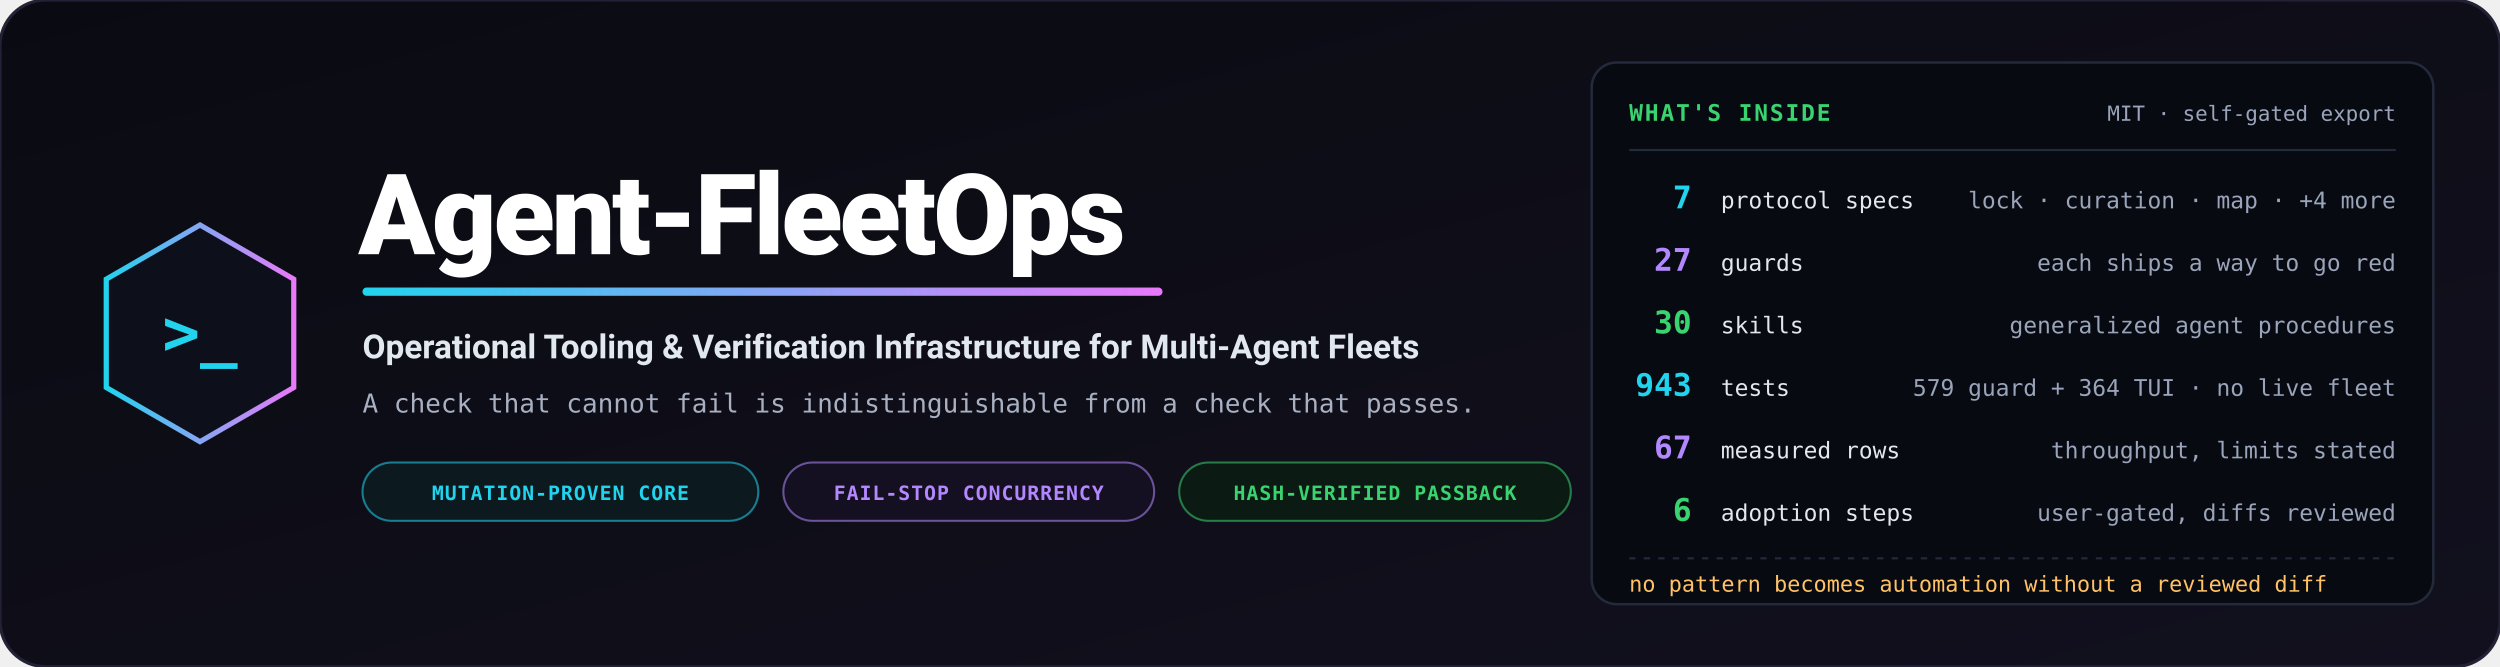
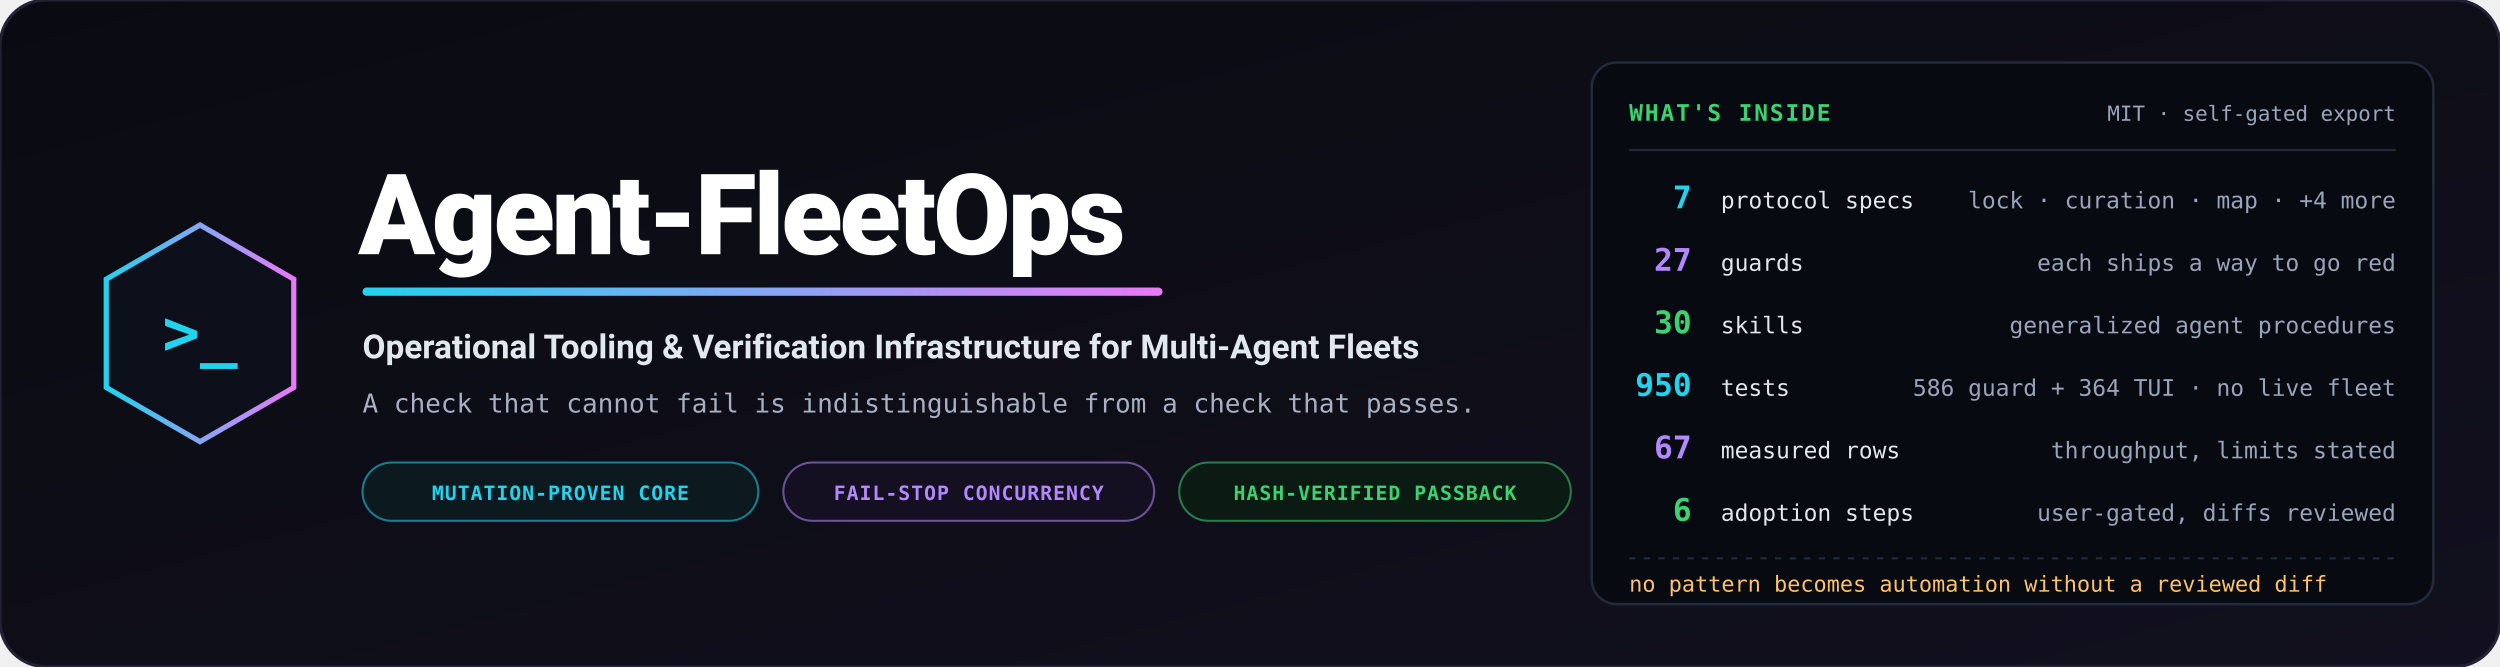
<svg xmlns="http://www.w3.org/2000/svg" viewBox="0 0 1200 320" width="1200" height="320" role="img" aria-label="Agent-FleetOps — operational tooling and verification infrastructure for multi-agent fleets">
  <defs>
    <linearGradient id="bg" x1="0%" y1="0%" x2="100%" y2="100%">
      <stop offset="0%" stop-color="#0a0b12" />
      <stop offset="100%" stop-color="#12101e" />
    </linearGradient>
    <linearGradient id="accent" x1="0%" y1="0%" x2="100%" y2="0%">
      <stop offset="0%" stop-color="#22d3ee" />
      <stop offset="100%" stop-color="#e879f9" />
    </linearGradient>
  </defs>
  <rect width="1200" height="320" rx="22" fill="url(#bg)" stroke="#232135" stroke-width="1.5" />
  <g transform="translate(96, 160)">
    <polygon points="0,-52 45,-26 45,26 0,52 -45,26 -45,-26" fill="#0d0f1a" stroke="url(#accent)" stroke-width="2.5" />
    <text x="0" y="10" text-anchor="middle" font-family="Consolas, monospace" font-size="30" font-weight="bold" fill="#22d3ee">&gt;_</text>
  </g>
  <g transform="translate(172, 0)">
    <text x="0" y="122" font-family="-apple-system, BlinkMacSystemFont, 'Segoe UI', Roboto, sans-serif" font-weight="900" font-size="54" fill="#ffffff" letter-spacing="-1.5">Agent-FleetOps</text>
    <rect x="2" y="138" width="384" height="4" rx="2" fill="url(#accent)" />
    <text x="2" y="172" font-family="-apple-system, BlinkMacSystemFont, 'Segoe UI', Roboto, sans-serif" font-weight="700" font-size="16" fill="#e2e8f0">Operational Tooling &amp; Verification Infrastructure for Multi-Agent Fleets</text>
    <text x="2" y="198" font-family="Consolas, monospace" font-size="12.5" fill="#a8b0c2">A check that cannot fail is indistinguishable from a check that passes.</text>
    <g transform="translate(2, 222)">
      <rect width="190" height="28" rx="14" fill="#0c1a20" stroke="#22d3ee" stroke-opacity="0.55" stroke-width="1" />
      <text x="95" y="18" text-anchor="middle" font-family="Consolas, monospace" font-size="9.5" font-weight="bold" fill="#22d3ee" letter-spacing="0.05em">MUTATION-PROVEN CORE</text>
      <rect x="202" width="178" height="28" rx="14" fill="#150f22" stroke="#b388ff" stroke-opacity="0.55" stroke-width="1" />
      <text x="291" y="18" text-anchor="middle" font-family="Consolas, monospace" font-size="9.5" font-weight="bold" fill="#b388ff" letter-spacing="0.05em">FAIL-STOP CONCURRENCY</text>
      <rect x="392" width="188" height="28" rx="14" fill="#0b1a12" stroke="#39d36f" stroke-opacity="0.55" stroke-width="1" />
      <text x="486" y="18" text-anchor="middle" font-family="Consolas, monospace" font-size="9.5" font-weight="bold" fill="#39d36f" letter-spacing="0.05em">HASH-VERIFIED PASSBACK</text>
    </g>
  </g>
  <g transform="translate(764, 30)">
    <rect width="404" height="260" rx="12" fill="#080a11" stroke="#232a3b" stroke-width="1.2" />
    <text x="18" y="28" font-family="Consolas, monospace" font-size="11" font-weight="bold" fill="#39d36f" letter-spacing="0.08em">WHAT'S INSIDE</text>
    <text x="386" y="28" text-anchor="end" font-family="Consolas, monospace" font-size="10" fill="#9aa4ba">MIT · self-gated export</text>
    <path d="M18,42 L386,42" stroke="#232a3b" stroke-width="1" />
    <g font-family="Consolas, monospace">
      <text x="48" y="70" text-anchor="end" font-size="15" font-weight="bold" fill="#22d3ee">7</text>
      <text x="62" y="70" font-size="11" fill="#e2e8f0">protocol specs</text>
      <text x="386" y="70" text-anchor="end" font-size="11" fill="#9aa4ba">lock · curation · map · +4 more</text>
      <text x="48" y="100" text-anchor="end" font-size="15" font-weight="bold" fill="#b388ff">27</text>
      <text x="62" y="100" font-size="11" fill="#e2e8f0">guards</text>
      <text x="386" y="100" text-anchor="end" font-size="11" fill="#9aa4ba">each ships a way to go red</text>
      <text x="48" y="130" text-anchor="end" font-size="15" font-weight="bold" fill="#39d36f">30</text>
      <text x="62" y="130" font-size="11" fill="#e2e8f0">skills</text>
      <text x="386" y="130" text-anchor="end" font-size="11" fill="#9aa4ba">generalized agent procedures</text>
-       <text x="48" y="160" text-anchor="end" font-size="15" font-weight="bold" fill="#22d3ee">943</text>
+       <text x="48" y="160" text-anchor="end" font-size="15" font-weight="bold" fill="#22d3ee">950</text>
      <text x="62" y="160" font-size="11" fill="#e2e8f0">tests</text>
-       <text x="386" y="160" text-anchor="end" font-size="11" fill="#9aa4ba">579 guard + 364 TUI · no live fleet</text>
+       <text x="386" y="160" text-anchor="end" font-size="11" fill="#9aa4ba">586 guard + 364 TUI · no live fleet</text>
      <text x="48" y="190" text-anchor="end" font-size="15" font-weight="bold" fill="#b388ff">67</text>
      <text x="62" y="190" font-size="11" fill="#e2e8f0">measured rows</text>
      <text x="386" y="190" text-anchor="end" font-size="11" fill="#9aa4ba">throughput, limits stated</text>
      <text x="48" y="220" text-anchor="end" font-size="15" font-weight="bold" fill="#39d36f">6</text>
      <text x="62" y="220" font-size="11" fill="#e2e8f0">adoption steps</text>
      <text x="386" y="220" text-anchor="end" font-size="11" fill="#9aa4ba">user-gated, diffs reviewed</text>
    </g>
    <path d="M18,238 L386,238" stroke="#232a3b" stroke-width="1" stroke-dasharray="3,4" />
    <text x="18" y="254" font-family="Consolas, monospace" font-size="10.5" fill="#ffc266">no pattern becomes automation without a reviewed diff</text>
  </g>
</svg>
